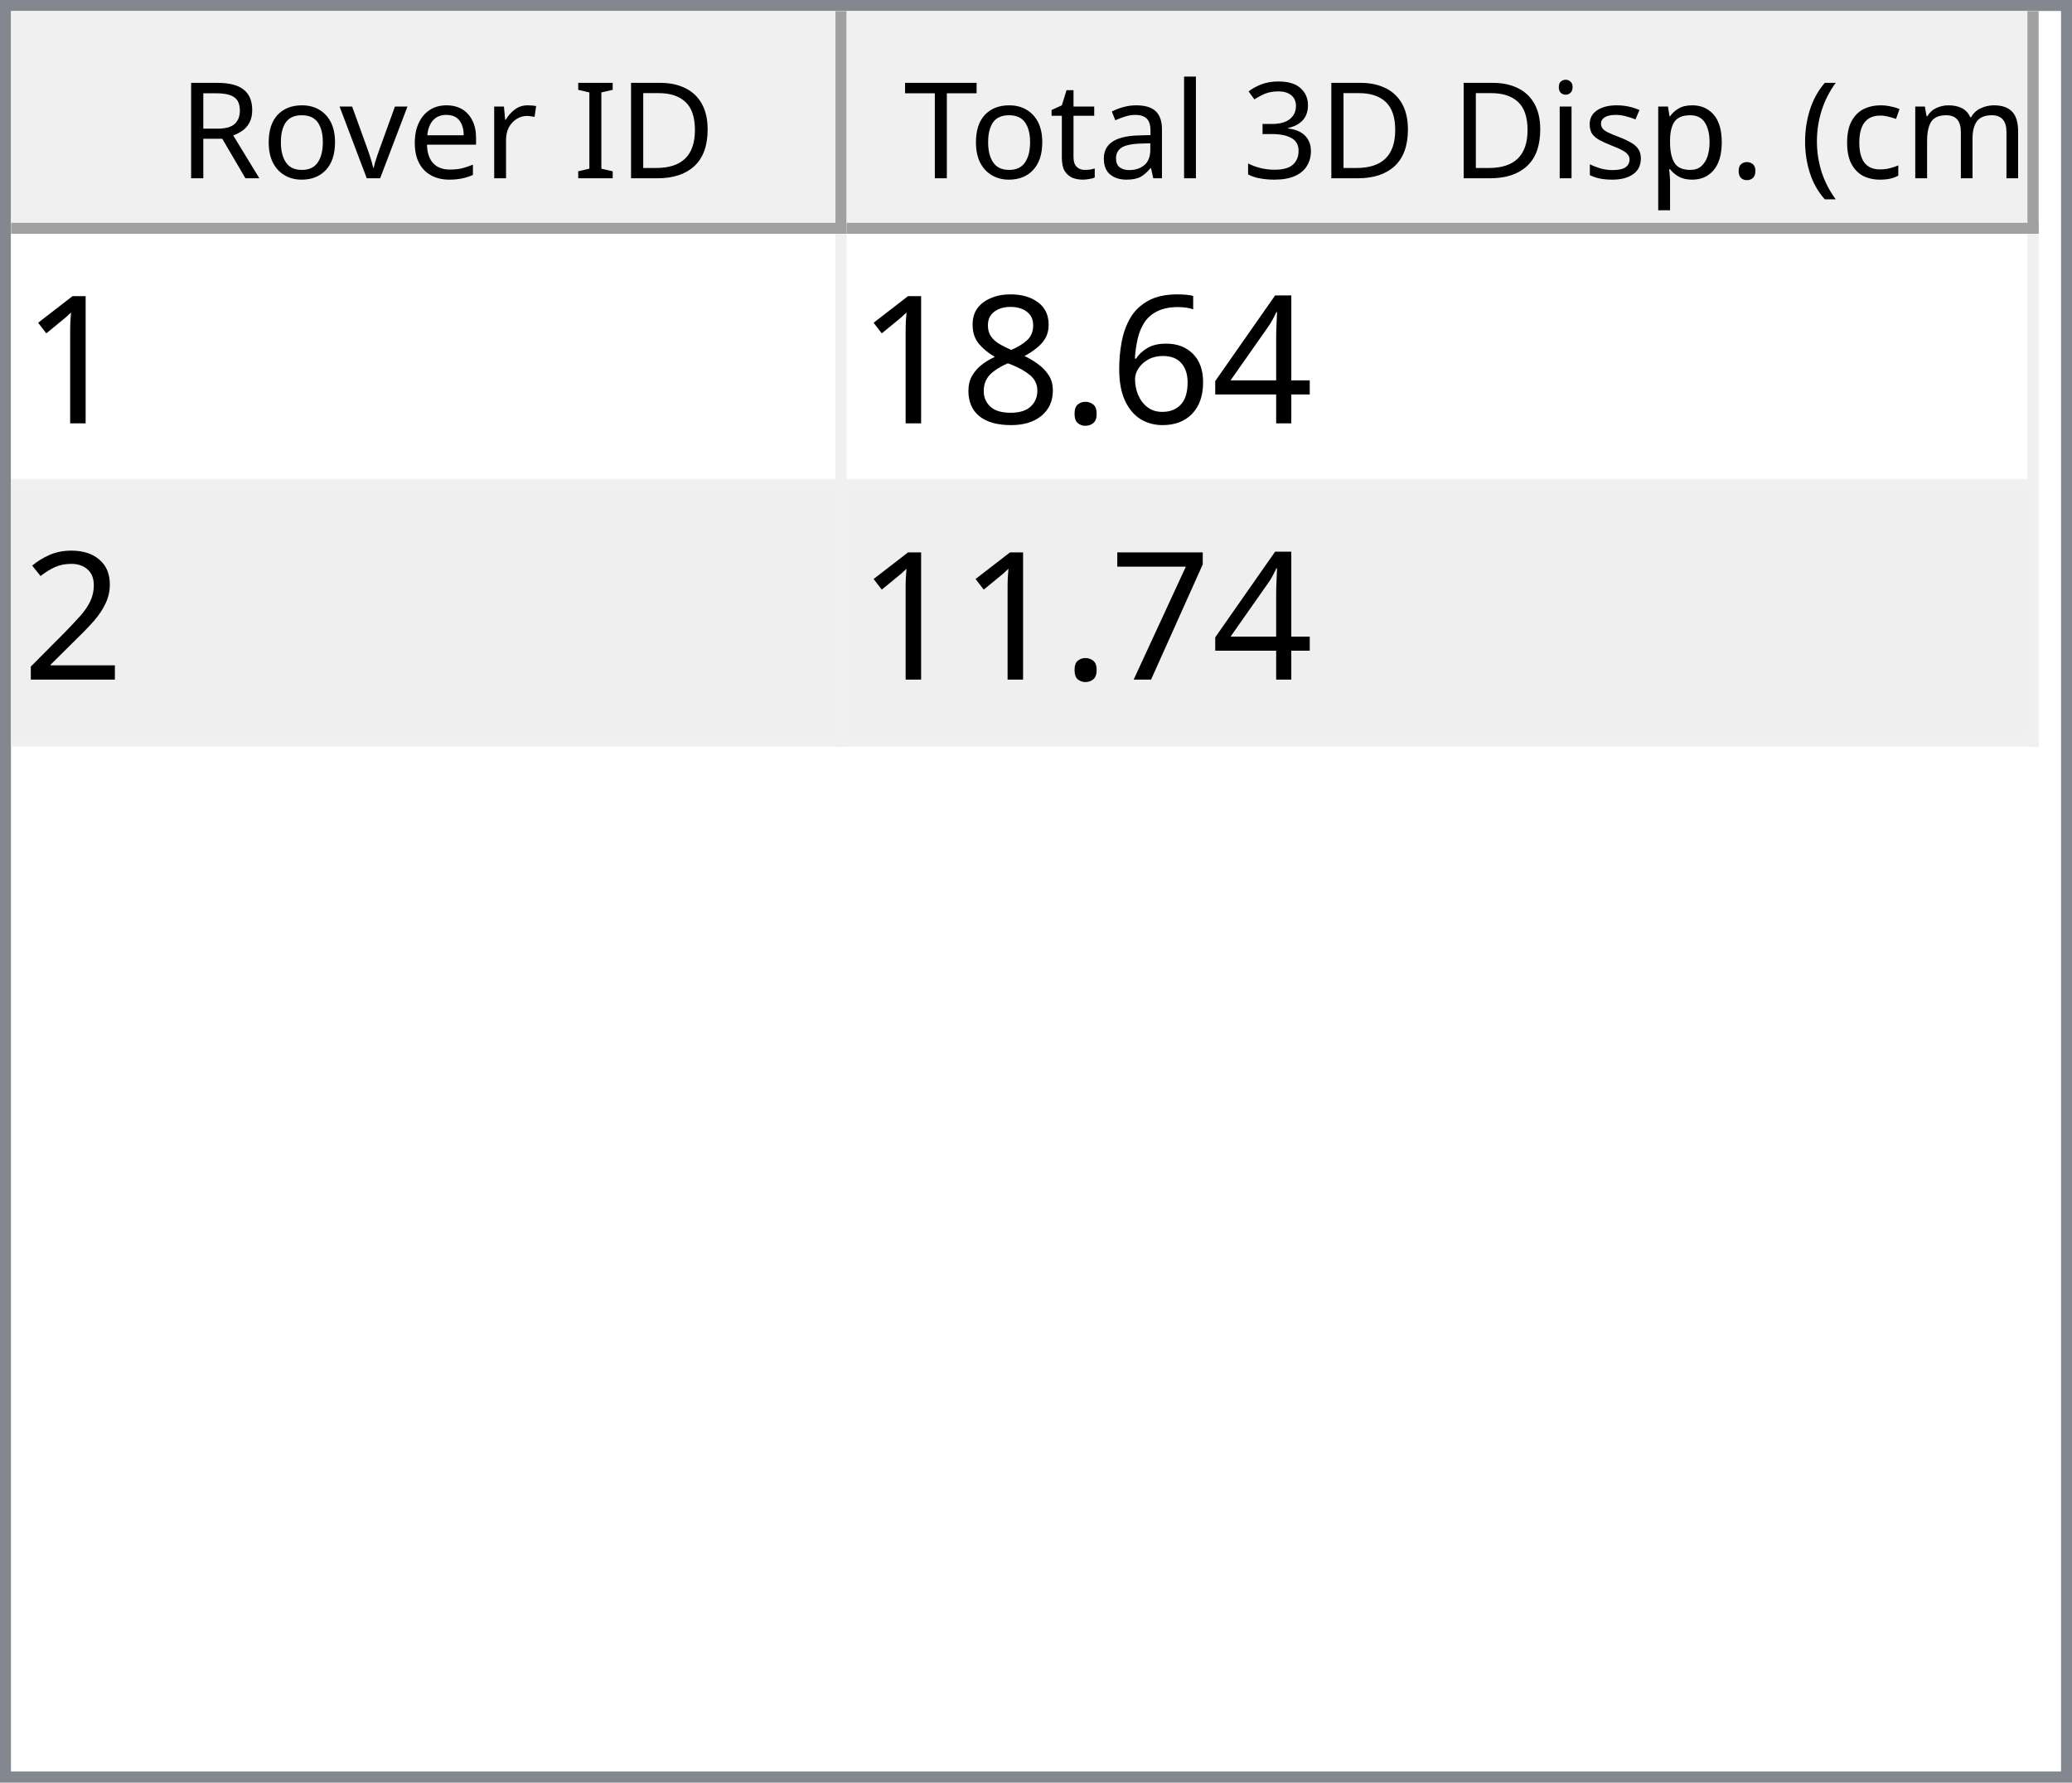
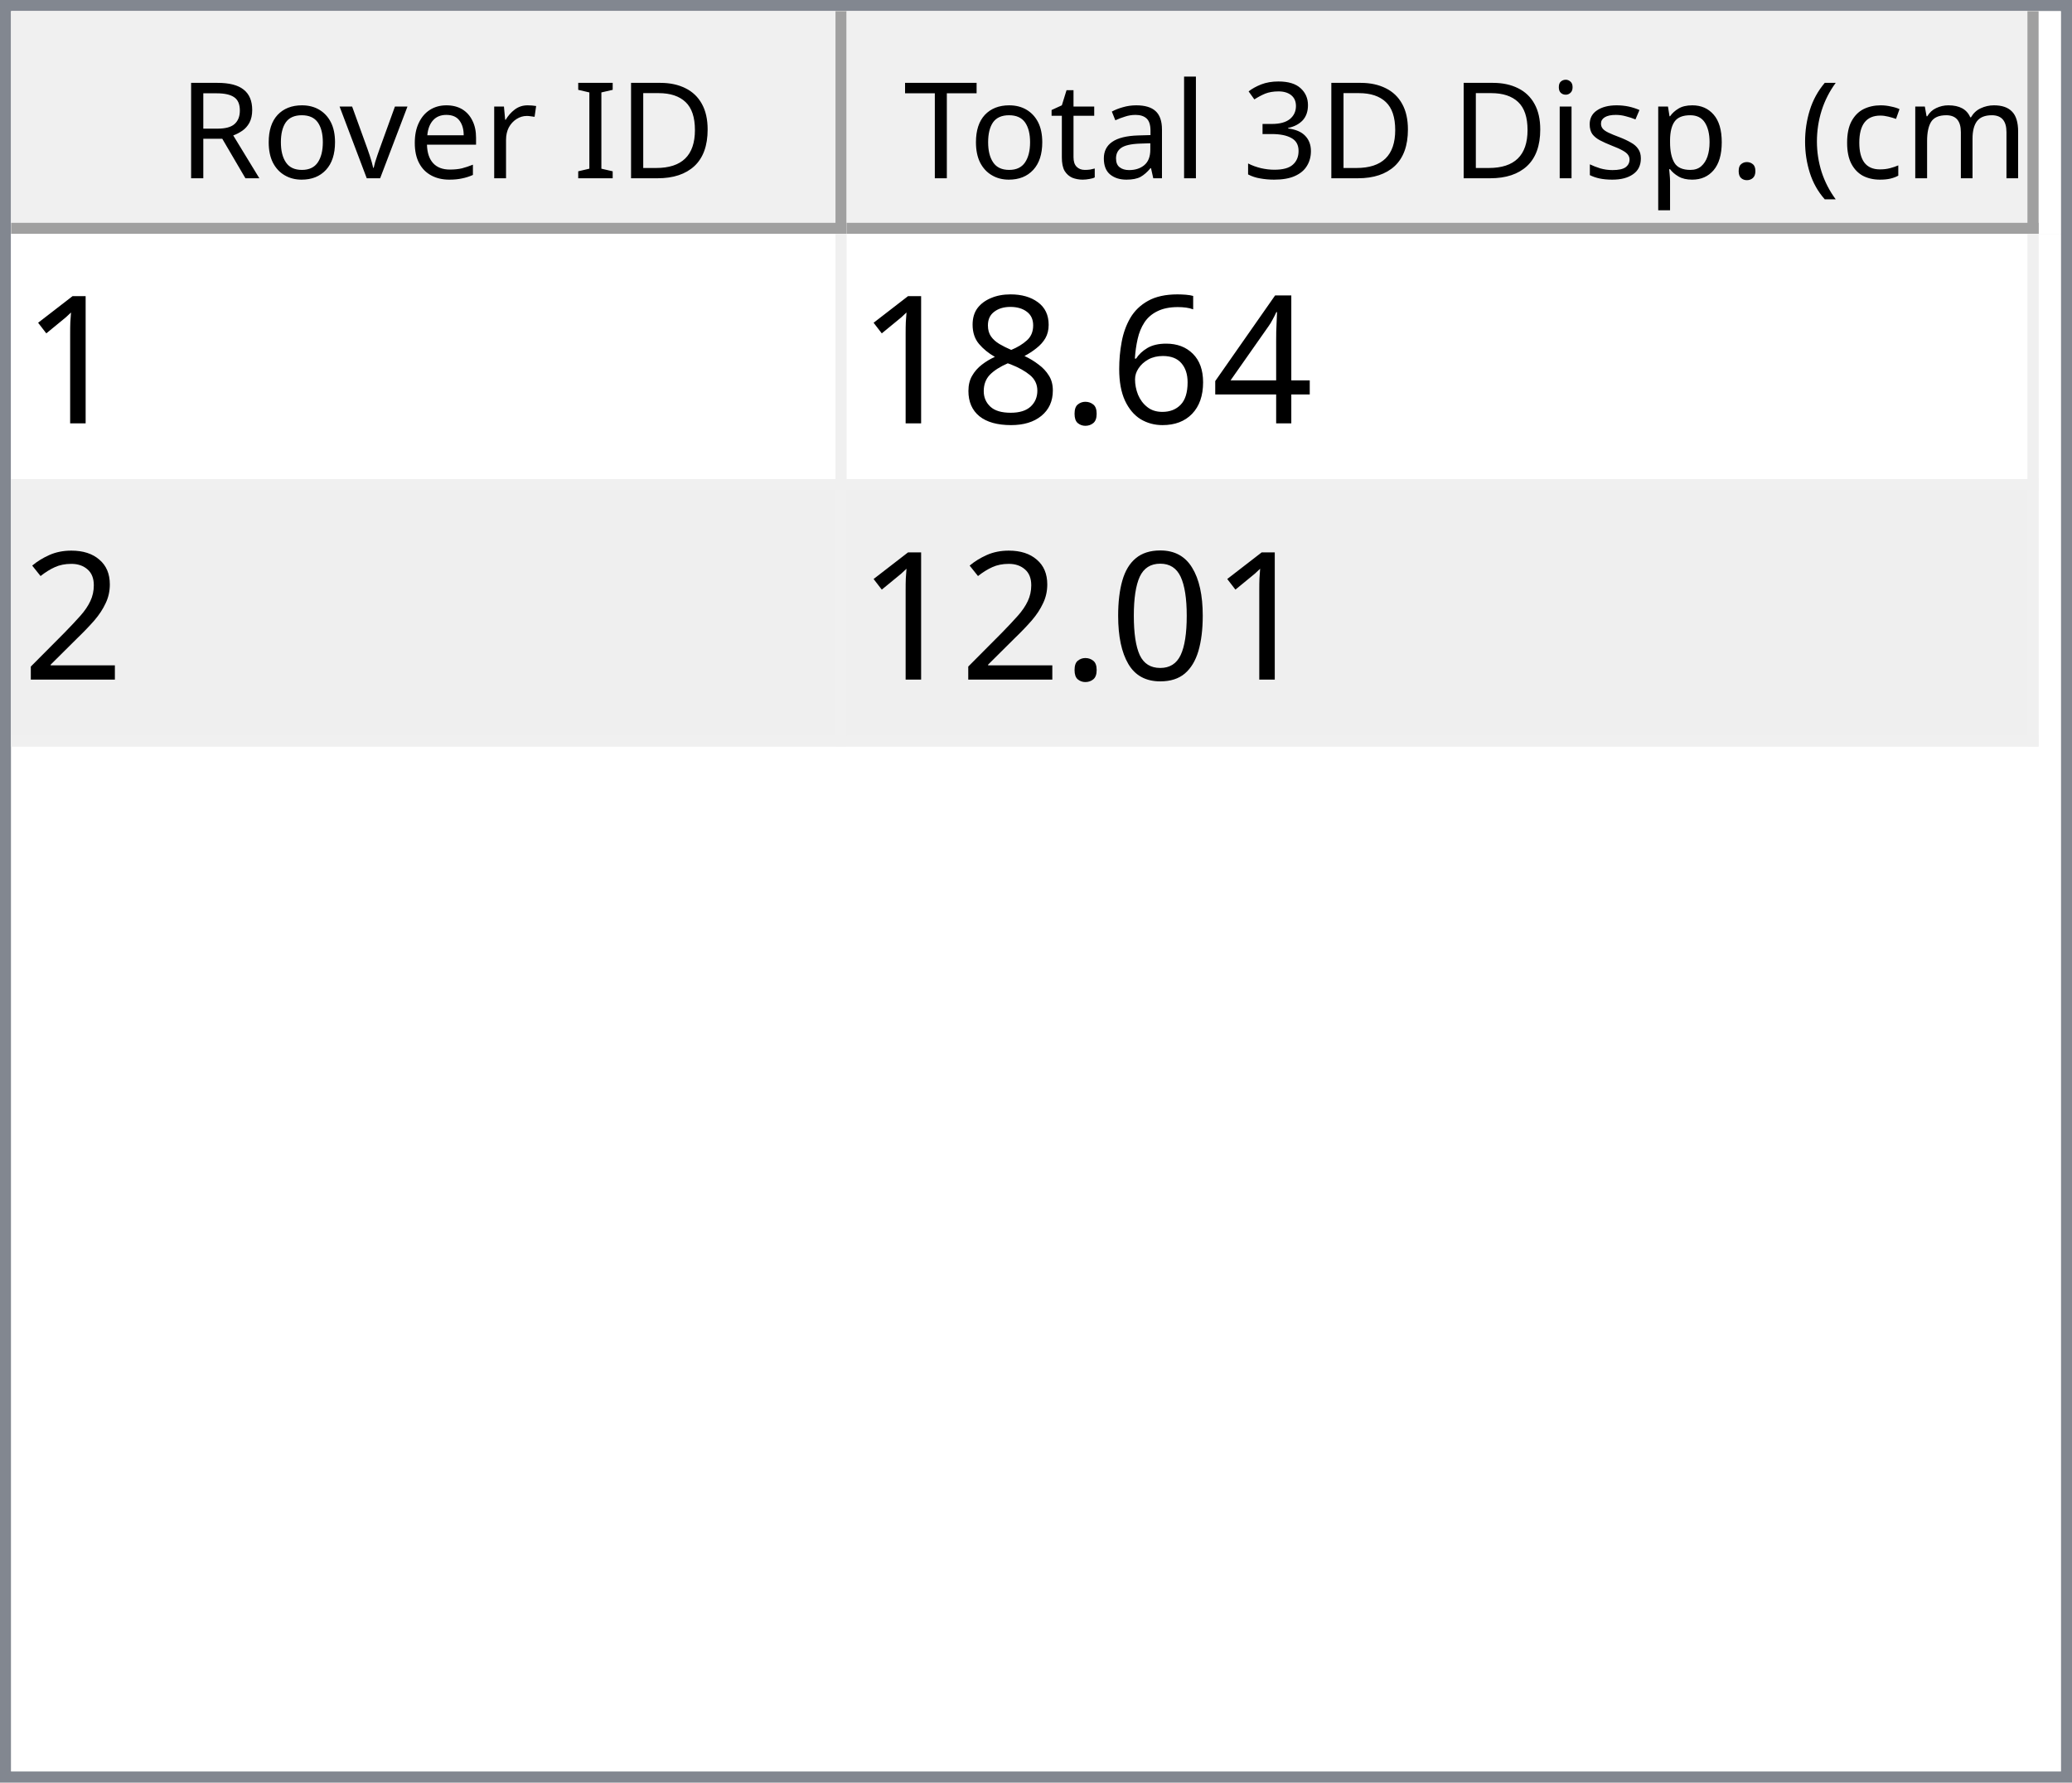
<svg xmlns="http://www.w3.org/2000/svg" style="fill-opacity:1; color-rendering:auto; color-interpolation:auto; text-rendering:auto; stroke:black; stroke-linecap:square; stroke-miterlimit:10; shape-rendering:auto; stroke-opacity:1; fill:black; stroke-dasharray:none; font-weight:normal; stroke-width:1; font-family:'Dialog'; font-style:normal; stroke-linejoin:miter; font-size:12px; stroke-dashoffset:0; image-rendering:auto;" width="186" height="160">
  <defs id="genericDefs" />
  <g>
    <defs id="defs1">
      <clipPath clipPathUnits="userSpaceOnUse" id="clipPath1">
        <path d="M0 0 L186 0 L186 160 L0 160 L0 0 Z" />
      </clipPath>
      <clipPath clipPathUnits="userSpaceOnUse" id="clipPath2">
        <path d="M0 0 L0 160 L186 160 L186 0 Z" />
      </clipPath>
      <clipPath clipPathUnits="userSpaceOnUse" id="clipPath3">
        <path d="M0 0 L0 20 L184 20 L184 0 Z" />
      </clipPath>
      <clipPath clipPathUnits="userSpaceOnUse" id="clipPath4">
        <path d="M0 0 L0 20 L75 20 L75 0 Z" />
      </clipPath>
      <clipPath clipPathUnits="userSpaceOnUse" id="clipPath5">
        <path d="M1 1 L1 19 L74 19 L74 1 Z" />
      </clipPath>
      <clipPath clipPathUnits="userSpaceOnUse" id="clipPath6">
        <path d="M0 0 L0 18 L73 18 L73 0 Z" />
      </clipPath>
      <clipPath clipPathUnits="userSpaceOnUse" id="clipPath7">
        <path d="M-0.5 -0.5 L-0.5 19.5 L74.5 19.5 L74.5 -0.5 Z" />
      </clipPath>
      <clipPath clipPathUnits="userSpaceOnUse" id="clipPath8">
        <path d="M0 0 L0 20 L107 20 L107 0 Z" />
      </clipPath>
      <clipPath clipPathUnits="userSpaceOnUse" id="clipPath9">
        <path d="M1 1 L1 19 L106 19 L106 1 Z" />
      </clipPath>
      <clipPath clipPathUnits="userSpaceOnUse" id="clipPath10">
        <path d="M0 0 L0 18 L105 18 L105 0 Z" />
      </clipPath>
      <clipPath clipPathUnits="userSpaceOnUse" id="clipPath11">
        <path d="M-0.5 -0.5 L-0.5 19.5 L106.5 19.5 L106.5 -0.5 Z" />
      </clipPath>
      <clipPath clipPathUnits="userSpaceOnUse" id="clipPath12">
        <path d="M0 0 L0 138 L184 138 L184 0 Z" />
      </clipPath>
      <clipPath clipPathUnits="userSpaceOnUse" id="clipPath13">
        <path d="M0 0 L0 46 L182 46 L182 0 Z" />
      </clipPath>
      <clipPath clipPathUnits="userSpaceOnUse" id="clipPath14">
        <path d="M-0.5 -0.5 L-0.5 45.5 L181.5 45.5 L181.5 -0.5 Z" />
      </clipPath>
      <clipPath clipPathUnits="userSpaceOnUse" id="clipPath15">
        <path d="M0 0 L0 22 L74 22 L74 0 Z" />
      </clipPath>
      <clipPath clipPathUnits="userSpaceOnUse" id="clipPath16">
        <path d="M0 0 L0 22 L106 22 L106 0 Z" />
      </clipPath>
      <font horiz-adv-x="64.551" id="font1">
        <font-face ascent="107.91" descent="25.098" units-per-em="100" style="font-style:normal; font-family:Segoe UI; font-weight:normal;" />
        <missing-glyph horiz-adv-x="64.551" d="M8.109 0 L8.109 68.266 L56.453 68.266 L56.453 0 L8.109 0 ZM15.328 7.234 L49.219 7.234 L49.219 61.031 L15.328 61.031 L15.328 7.234 Z" />
        <glyph unicode="D" horiz-adv-x="70.117" d="M9.188 0 L9.188 70.016 L28.516 70.016 Q65.531 70.016 65.531 35.891 Q65.531 19.672 55.25 9.836 Q44.969 0 27.734 0 L9.188 0 ZM17.391 62.594 L17.391 7.422 L27.828 7.422 Q41.609 7.422 49.273 14.797 Q56.938 22.172 56.938 35.688 Q56.938 62.594 28.328 62.594 L17.391 62.594 Z" />
        <glyph unicode="I" horiz-adv-x="26.611" d="M17.391 0 L9.188 0 L9.188 70.016 L17.391 70.016 L17.391 0 Z" />
        <glyph unicode=" " horiz-adv-x="27.393" d="" />
        <glyph unicode="r" horiz-adv-x="34.766" d="M34.188 41.891 Q32.078 43.5 28.125 43.5 Q23 43.5 19.555 38.672 Q16.109 33.844 16.109 25.484 L16.109 0 L8.109 0 L8.109 50 L16.109 50 L16.109 39.703 L16.312 39.703 Q18.016 44.969 21.531 47.922 Q25.047 50.875 29.391 50.875 Q32.516 50.875 34.188 50.203 L34.188 41.891 Z" />
        <glyph unicode="e" horiz-adv-x="52.295" d="M48.297 23 L12.984 23 Q13.188 14.656 17.484 10.109 Q21.781 5.562 29.297 5.562 Q37.75 5.562 44.828 11.141 L44.828 3.609 Q38.234 -1.172 27.391 -1.172 Q16.797 -1.172 10.742 5.641 Q4.688 12.453 4.688 24.812 Q4.688 36.469 11.305 43.82 Q17.922 51.172 27.734 51.172 Q37.547 51.172 42.922 44.828 Q48.297 38.484 48.297 27.203 L48.297 23 ZM40.094 29.781 Q40.047 36.719 36.75 40.578 Q33.453 44.438 27.594 44.438 Q21.922 44.438 17.969 40.383 Q14.016 36.328 13.094 29.781 L40.094 29.781 Z" />
        <glyph unicode="v" horiz-adv-x="47.9" d="M47.406 50 L27.484 0 L19.625 0 L0.688 50 L9.469 50 L22.172 13.672 Q23.578 9.672 23.922 6.688 L24.125 6.688 Q24.609 10.453 25.688 13.484 L38.969 50 L47.406 50 Z" />
        <glyph unicode="o" horiz-adv-x="58.594" d="M29 -1.172 Q17.922 -1.172 11.305 5.836 Q4.688 12.844 4.688 24.422 Q4.688 37.016 11.57 44.094 Q18.453 51.172 30.172 51.172 Q41.359 51.172 47.633 44.289 Q53.906 37.406 53.906 25.203 Q53.906 13.234 47.141 6.031 Q40.375 -1.172 29 -1.172 ZM29.594 44.438 Q21.875 44.438 17.383 39.188 Q12.891 33.938 12.891 24.703 Q12.891 15.828 17.43 10.695 Q21.969 5.562 29.594 5.562 Q37.359 5.562 41.531 10.594 Q45.703 15.625 45.703 24.906 Q45.703 34.281 41.531 39.359 Q37.359 44.438 29.594 44.438 Z" />
        <glyph unicode="R" horiz-adv-x="59.814" d="M59.375 0 L49.609 0 L37.891 19.625 Q36.281 22.359 34.766 24.289 Q33.25 26.219 31.664 27.438 Q30.078 28.656 28.25 29.219 Q26.422 29.781 24.125 29.781 L17.391 29.781 L17.391 0 L9.188 0 L9.188 70.016 L30.078 70.016 Q34.672 70.016 38.555 68.867 Q42.438 67.719 45.289 65.375 Q48.141 63.031 49.758 59.547 Q51.375 56.062 51.375 51.375 Q51.375 47.703 50.273 44.656 Q49.172 41.609 47.148 39.211 Q45.125 36.812 42.266 35.133 Q39.406 33.453 35.844 32.516 L35.844 32.328 Q37.594 31.547 38.891 30.547 Q40.188 29.547 41.359 28.18 Q42.531 26.812 43.68 25.078 Q44.828 23.344 46.234 21.047 L59.375 0 ZM17.391 62.594 L17.391 37.203 L28.516 37.203 Q31.594 37.203 34.203 38.133 Q36.812 39.062 38.719 40.797 Q40.625 42.531 41.703 45.047 Q42.781 47.562 42.781 50.688 Q42.781 56.297 39.141 59.445 Q35.5 62.594 28.609 62.594 L17.391 62.594 Z" />
        <glyph unicode=")" horiz-adv-x="30.176" d="M8.297 -15.922 L1.172 -15.922 Q16.406 2.344 16.406 26.812 Q16.406 51.469 1.078 70.016 L8.297 70.016 Q23.531 52.156 23.531 26.703 Q23.531 1.375 8.297 -15.922 Z" />
        <glyph unicode="m" horiz-adv-x="86.133" d="M79.109 0 L71.094 0 L71.094 28.719 Q71.094 37.016 68.531 40.727 Q65.969 44.438 59.906 44.438 Q54.781 44.438 51.195 39.75 Q47.609 35.062 47.609 28.516 L47.609 0 L39.594 0 L39.594 29.688 Q39.594 44.438 28.219 44.438 Q22.953 44.438 19.531 40.016 Q16.109 35.594 16.109 28.516 L16.109 0 L8.109 0 L8.109 50 L16.109 50 L16.109 42.094 L16.312 42.094 Q21.625 51.172 31.844 51.172 Q36.969 51.172 40.773 48.312 Q44.578 45.453 46 40.828 Q51.562 51.172 62.594 51.172 Q79.109 51.172 79.109 30.812 L79.109 0 Z" />
        <glyph unicode="c" horiz-adv-x="46.191" d="M42.188 2.297 Q36.422 -1.172 28.516 -1.172 Q17.828 -1.172 11.258 5.789 Q4.688 12.75 4.688 23.828 Q4.688 36.188 11.766 43.68 Q18.844 51.172 30.672 51.172 Q37.25 51.172 42.281 48.734 L42.281 40.531 Q36.719 44.438 30.375 44.438 Q22.703 44.438 17.797 38.945 Q12.891 33.453 12.891 24.516 Q12.891 15.719 17.508 10.641 Q22.125 5.562 29.891 5.562 Q36.422 5.562 42.188 9.906 L42.188 2.297 Z" />
        <glyph unicode="(" horiz-adv-x="30.176" d="M29.109 -15.922 L21.969 -15.922 Q6.844 1.375 6.844 26.703 Q6.844 52.156 21.969 70.016 L29.203 70.016 Q13.875 51.469 13.875 26.812 Q13.875 2.344 29.109 -15.922 Z" />
        <glyph unicode="." horiz-adv-x="21.68" d="M10.891 -1.078 Q8.641 -1.078 7.055 0.539 Q5.469 2.156 5.469 4.391 Q5.469 6.641 7.055 8.273 Q8.641 9.906 10.891 9.906 Q13.188 9.906 14.797 8.273 Q16.406 6.641 16.406 4.391 Q16.406 2.156 14.797 0.539 Q13.188 -1.078 10.891 -1.078 Z" />
        <glyph unicode="p" horiz-adv-x="58.789" d="M16.312 7.234 L16.109 7.234 L16.109 -23 L8.109 -23 L8.109 50 L16.109 50 L16.109 41.219 L16.312 41.219 Q22.219 51.172 33.594 51.172 Q43.266 51.172 48.688 44.461 Q54.109 37.75 54.109 26.469 Q54.109 13.922 48 6.375 Q41.891 -1.172 31.297 -1.172 Q21.578 -1.172 16.312 7.234 ZM16.109 27.391 L16.109 20.406 Q16.109 14.203 20.141 9.883 Q24.172 5.562 30.375 5.562 Q37.641 5.562 41.773 11.133 Q45.906 16.703 45.906 26.609 Q45.906 34.969 42.047 39.703 Q38.188 44.438 31.594 44.438 Q24.609 44.438 20.359 39.578 Q16.109 34.719 16.109 27.391 Z" />
        <glyph unicode="s" horiz-adv-x="42.432" d="M5.078 1.812 L5.078 10.406 Q11.625 5.562 19.484 5.562 Q30.031 5.562 30.031 12.594 Q30.031 14.594 29.125 15.992 Q28.219 17.391 26.68 18.461 Q25.141 19.531 23.07 20.383 Q21 21.234 18.609 22.172 Q15.281 23.484 12.766 24.828 Q10.25 26.172 8.57 27.859 Q6.891 29.547 6.031 31.695 Q5.172 33.844 5.172 36.719 Q5.172 40.234 6.789 42.945 Q8.406 45.656 11.086 47.484 Q13.766 49.312 17.211 50.242 Q20.656 51.172 24.312 51.172 Q30.812 51.172 35.938 48.922 L35.938 40.828 Q30.422 44.438 23.25 44.438 Q21 44.438 19.195 43.922 Q17.391 43.406 16.094 42.477 Q14.797 41.547 14.086 40.258 Q13.375 38.969 13.375 37.406 Q13.375 35.453 14.086 34.133 Q14.797 32.812 16.164 31.789 Q17.531 30.766 19.484 29.938 Q21.438 29.109 23.922 28.125 Q27.25 26.859 29.883 25.516 Q32.516 24.172 34.375 22.484 Q36.234 20.797 37.234 18.602 Q38.234 16.406 38.234 13.375 Q38.234 9.672 36.602 6.938 Q34.969 4.203 32.234 2.398 Q29.5 0.594 25.93 -0.289 Q22.359 -1.172 18.453 -1.172 Q10.75 -1.172 5.078 1.812 Z" />
        <glyph unicode="i" horiz-adv-x="24.219" d="M12.203 62.703 Q10.062 62.703 8.547 64.164 Q7.031 65.625 7.031 67.875 Q7.031 70.125 8.547 71.609 Q10.062 73.094 12.203 73.094 Q14.406 73.094 15.945 71.609 Q17.484 70.125 17.484 67.875 Q17.484 65.719 15.945 64.211 Q14.406 62.703 12.203 62.703 ZM16.109 0 L8.109 0 L8.109 50 L16.109 50 L16.109 0 Z" />
        <glyph unicode="3" horiz-adv-x="53.906" d="M46.531 19.828 Q46.531 15.094 44.75 11.211 Q42.969 7.328 39.719 4.57 Q36.469 1.812 31.93 0.297 Q27.391 -1.219 21.922 -1.219 Q11.922 -1.219 6 2.594 L6 11.188 Q13.094 5.609 22.219 5.609 Q25.875 5.609 28.828 6.539 Q31.781 7.469 33.906 9.227 Q36.031 10.984 37.18 13.477 Q38.328 15.969 38.328 19.094 Q38.328 32.812 18.797 32.812 L12.984 32.812 L12.984 39.594 L18.5 39.594 Q35.797 39.594 35.797 52.484 Q35.797 64.406 22.609 64.406 Q15.188 64.406 8.688 59.422 L8.688 67.188 Q15.375 71.188 24.609 71.188 Q29 71.188 32.57 69.969 Q36.141 68.75 38.68 66.555 Q41.219 64.359 42.609 61.281 Q44 58.203 44 54.5 Q44 40.672 30.031 36.719 L30.031 36.531 Q33.594 36.141 36.625 34.797 Q39.656 33.453 41.852 31.305 Q44.047 29.156 45.289 26.25 Q46.531 23.344 46.531 19.828 Z" />
        <glyph unicode="l" horiz-adv-x="24.219" d="M16.109 0 L8.109 0 L8.109 74.031 L16.109 74.031 L16.109 0 Z" />
        <glyph unicode="a" horiz-adv-x="50.879" d="M43.891 0 L35.891 0 L35.891 7.812 L35.688 7.812 Q30.469 -1.172 20.312 -1.172 Q12.844 -1.172 8.617 2.781 Q4.391 6.734 4.391 13.281 Q4.391 27.297 20.906 29.594 L35.891 31.688 Q35.891 44.438 25.594 44.438 Q16.547 44.438 9.281 38.281 L9.281 46.484 Q16.656 51.172 26.266 51.172 Q43.891 51.172 43.891 32.516 L43.891 0 ZM35.891 25.297 L23.828 23.641 Q18.266 22.859 15.43 20.875 Q12.594 18.891 12.594 13.875 Q12.594 10.203 15.211 7.883 Q17.828 5.562 22.172 5.562 Q28.125 5.562 32.008 9.742 Q35.891 13.922 35.891 20.312 L35.891 25.297 Z" />
        <glyph unicode="t" horiz-adv-x="33.887" d="M31.297 0.484 Q28.469 -1.078 23.828 -1.078 Q10.688 -1.078 10.688 13.578 L10.688 43.172 L2.094 43.172 L2.094 50 L10.688 50 L10.688 62.203 L18.703 64.797 L18.703 50 L31.297 50 L31.297 43.172 L18.703 43.172 L18.703 14.984 Q18.703 9.969 20.414 7.82 Q22.125 5.672 26.078 5.672 Q29.109 5.672 31.297 7.328 L31.297 0.484 Z" />
        <glyph unicode="T" horiz-adv-x="52.393" d="M50.594 62.594 L30.375 62.594 L30.375 0 L22.172 0 L22.172 62.594 L2 62.594 L2 70.016 L50.594 70.016 L50.594 62.594 Z" />
      </font>
      <font horiz-adv-x="75.0" id="font2">
        <font-face ascent="100.537" descent="21.973" units-per-em="100" style="font-style:normal; font-family:sans-serif; font-weight:normal;" />
        <missing-glyph horiz-adv-x="75.0" d="M12.5 0 L12.5 62.5 L62.5 62.5 L62.5 0 L12.5 0 ZM14.062 1.562 L60.938 1.562 L60.938 60.938 L14.062 60.938 L14.062 1.562 Z" />
        <glyph unicode="1" horiz-adv-x="55.615" d="M37.25 0 L28.469 0 L28.469 56 Q25.297 52.984 20.141 49.953 Q14.984 46.922 10.891 45.406 L10.891 53.906 Q18.266 57.375 23.781 62.305 Q29.297 67.234 31.594 71.875 L37.25 71.875 L37.25 0 Z" />
        <glyph unicode="4" horiz-adv-x="55.615" d="M32.328 0 L32.328 17.141 L1.266 17.141 L1.266 25.203 L33.938 71.578 L41.109 71.578 L41.109 25.203 L50.781 25.203 L50.781 17.141 L41.109 17.141 L41.109 0 L32.328 0 ZM32.328 25.203 L32.328 57.469 L9.906 25.203 L32.328 25.203 Z" />
        <glyph unicode="6" horiz-adv-x="55.615" d="M49.75 54.047 L41.016 53.375 Q39.844 58.547 37.703 60.891 Q34.125 64.656 28.906 64.656 Q24.703 64.656 21.531 62.312 Q17.391 59.281 14.992 53.469 Q12.594 47.656 12.5 36.922 Q15.672 41.75 20.266 44.094 Q24.859 46.438 29.891 46.438 Q38.672 46.438 44.852 39.969 Q51.031 33.5 51.031 23.25 Q51.031 16.5 48.125 10.719 Q45.219 4.938 40.141 1.859 Q35.062 -1.219 28.609 -1.219 Q17.625 -1.219 10.695 6.859 Q3.766 14.938 3.766 33.5 Q3.766 54.25 11.422 63.672 Q18.109 71.875 29.438 71.875 Q37.891 71.875 43.289 67.141 Q48.688 62.406 49.75 54.047 ZM13.875 23.188 Q13.875 18.656 15.797 14.508 Q17.719 10.359 21.188 8.18 Q24.656 6 28.469 6 Q34.031 6 38.039 10.492 Q42.047 14.984 42.047 22.703 Q42.047 30.125 38.086 34.398 Q34.125 38.672 28.125 38.672 Q22.172 38.672 18.023 34.398 Q13.875 30.125 13.875 23.188 Z" />
        <glyph unicode="." horiz-adv-x="27.783" d="M9.078 0 L9.078 10.016 L19.094 10.016 L19.094 0 L9.078 0 Z" />
        <glyph unicode="8" horiz-adv-x="55.615" d="M17.672 38.812 Q12.203 40.828 9.57 44.539 Q6.938 48.25 6.938 53.422 Q6.938 61.234 12.555 66.555 Q18.172 71.875 27.484 71.875 Q36.859 71.875 42.578 66.43 Q48.297 60.984 48.297 53.172 Q48.297 48.188 45.68 44.508 Q43.062 40.828 37.75 38.812 Q44.344 36.672 47.781 31.883 Q51.219 27.094 51.219 20.453 Q51.219 11.281 44.727 5.031 Q38.234 -1.219 27.641 -1.219 Q17.047 -1.219 10.547 5.055 Q4.047 11.328 4.047 20.703 Q4.047 27.688 7.594 32.398 Q11.141 37.109 17.672 38.812 ZM15.922 53.719 Q15.922 48.641 19.195 45.414 Q22.469 42.188 27.688 42.188 Q32.766 42.188 36.016 45.383 Q39.266 48.578 39.266 53.219 Q39.266 58.062 35.914 61.359 Q32.562 64.656 27.594 64.656 Q22.562 64.656 19.242 61.43 Q15.922 58.203 15.922 53.719 ZM13.094 20.656 Q13.094 16.891 14.875 13.375 Q16.656 9.859 20.172 7.93 Q23.688 6 27.734 6 Q34.031 6 38.133 10.055 Q42.234 14.109 42.234 20.359 Q42.234 26.703 38.016 30.859 Q33.797 35.016 27.438 35.016 Q21.234 35.016 17.164 30.914 Q13.094 26.812 13.094 20.656 Z" />
        <glyph unicode="2" horiz-adv-x="55.615" d="M50.344 8.453 L50.344 0 L3.031 0 Q2.938 3.172 4.047 6.109 Q5.859 10.938 9.836 15.625 Q13.812 20.312 21.344 26.469 Q33.016 36.031 37.117 41.625 Q41.219 47.219 41.219 52.203 Q41.219 57.422 37.477 61.008 Q33.734 64.594 27.734 64.594 Q21.391 64.594 17.578 60.789 Q13.766 56.984 13.719 50.25 L4.688 51.172 Q5.609 61.281 11.664 66.578 Q17.719 71.875 27.938 71.875 Q38.234 71.875 44.242 66.164 Q50.25 60.453 50.25 52 Q50.25 47.703 48.492 43.555 Q46.734 39.406 42.656 34.812 Q38.578 30.219 29.109 22.219 Q21.188 15.578 18.945 13.211 Q16.703 10.844 15.234 8.453 L50.344 8.453 Z" />
-         <glyph unicode="7" horiz-adv-x="55.615" d="M4.734 62.203 L4.734 70.656 L51.078 70.656 L51.078 63.812 Q44.234 56.547 37.523 44.484 Q30.812 32.422 27.156 19.672 Q24.516 10.688 23.781 0 L14.75 0 Q14.891 8.453 18.062 20.414 Q21.234 32.375 27.172 43.484 Q33.109 54.594 39.797 62.203 L4.734 62.203 Z" />
+         <glyph unicode="0" horiz-adv-x="55.615" d="M4.156 35.297 Q4.156 48 6.766 55.742 Q9.375 63.484 14.523 67.68 Q19.672 71.875 27.484 71.875 Q33.25 71.875 37.594 69.555 Q41.938 67.234 44.773 62.867 Q47.609 58.5 49.219 52.227 Q50.828 45.953 50.828 35.297 Q50.828 22.703 48.242 14.969 Q45.656 7.234 40.508 3.008 Q35.359 -1.219 27.484 -1.219 Q17.141 -1.219 11.234 6.203 Q4.156 15.141 4.156 35.297 ZM13.188 35.297 Q13.188 17.672 17.312 11.836 Q21.438 6 27.484 6 Q33.547 6 37.672 11.859 Q41.797 17.719 41.797 35.297 Q41.797 52.984 37.672 58.789 Q33.547 64.594 27.391 64.594 Q21.344 64.594 17.719 59.469 Q13.188 52.938 13.188 35.297 Z" />
      </font>
    </defs>
    <g style="fill:white; stroke:white;">
      <rect x="0" y="0" width="186" style="clip-path:url(#clipPath1); stroke:none;" height="160" />
    </g>
    <g style="fill:white; text-rendering:optimizeSpeed; color-rendering:optimizeSpeed; image-rendering:optimizeSpeed; shape-rendering:crispEdges; stroke:white; color-interpolation:sRGB;">
      <rect x="0" width="186" height="160" y="0" style="stroke:none;" />
      <path style="stroke:none;" d="M0 160 L186 160 L186 0 L0 0 Z" />
    </g>
    <g style="fill:rgb(240,240,240); font-family:'Segoe UI'; stroke:rgb(240,240,240);">
      <rect x="0" y="0" width="186" style="clip-path:url(#clipPath2); stroke:none;" height="160" />
    </g>
    <g style="fill:rgb(130,135,144); font-family:'Segoe UI'; stroke:rgb(130,135,144);">
      <path d="M0 0 L186 0 L186 160 L0 160 L0 0 ZM1 1 L185 1 L185 159 L1 159 L1 1 Z" style="fill-rule:evenodd; clip-path:url(#clipPath2); stroke:none;" />
    </g>
    <g style="fill:white; font-family:'Segoe UI'; stroke:white;" transform="translate(1,1)">
      <rect x="0" y="0" width="184" style="clip-path:url(#clipPath3); stroke:none;" height="20" />
    </g>
    <g style="fill:rgb(240,240,240); font-family:'Segoe UI'; stroke:rgb(240,240,240);" transform="translate(1,1)">
      <rect x="0" y="0" width="75" style="clip-path:url(#clipPath4); stroke:none;" height="20" />
    </g>
    <g style="font-family:'Segoe UI';" transform="translate(2,2)">
      <text x="14" xml:space="preserve" y="14" style="clip-path:url(#clipPath6); stroke:none;">Rover ID</text>
    </g>
    <g style="fill:rgb(160,160,160); font-family:'Segoe UI'; stroke:rgb(160,160,160); stroke-linejoin:bevel;" transform="translate(1.5,1.5)">
      <line x1="74" x2="74" y1="0" style="fill:none; clip-path:url(#clipPath7);" y2="19" />
    </g>
    <g style="fill:rgb(160,160,160); font-family:'Segoe UI'; stroke:rgb(160,160,160); stroke-linejoin:bevel;" transform="matrix(1,0,0,1,1,1) translate(0.5,0.5)">
      <line x1="0" x2="74" y1="19" style="fill:none; clip-path:url(#clipPath7);" y2="19" />
    </g>
    <g style="fill:rgb(240,240,240); font-family:'Segoe UI'; stroke:rgb(240,240,240);" transform="translate(76,1)">
      <rect x="0" y="0" width="107" style="clip-path:url(#clipPath8); stroke:none;" height="20" />
    </g>
    <g style="font-family:'Segoe UI';" transform="translate(77,2)">
      <text x="1" xml:space="preserve" y="14" style="clip-path:url(#clipPath10); stroke:none;"> Total 3D Disp. (cm)</text>
    </g>
    <g style="fill:rgb(160,160,160); font-family:'Segoe UI'; stroke:rgb(160,160,160); stroke-linejoin:bevel;" transform="translate(76.5,1.5)">
      <line x1="106" x2="106" y1="0" style="fill:none; clip-path:url(#clipPath11);" y2="19" />
    </g>
    <g style="fill:rgb(160,160,160); font-family:'Segoe UI'; stroke:rgb(160,160,160); stroke-linejoin:bevel;" transform="matrix(1,0,0,1,76,1) translate(0.5,0.5)">
      <line x1="0" x2="106" y1="19" style="fill:none; clip-path:url(#clipPath11);" y2="19" />
    </g>
    <g style="fill:white; font-family:'Segoe UI'; stroke:white;" transform="translate(1,21)">
      <rect x="0" y="0" width="184" style="clip-path:url(#clipPath12); stroke:none;" height="138" />
    </g>
    <g style="fill:rgb(240,240,240); font-size:16px; font-family:sans-serif; stroke:rgb(240,240,240);" transform="translate(1,21)">
      <rect x="0" y="0" width="182" style="clip-path:url(#clipPath13); stroke:none;" height="46" />
      <line transform="translate(0.5,0.5)" x1="0" x2="181" y1="22" style="clip-path:url(#clipPath14); fill:none; stroke-linejoin:bevel;" y2="22" />
    </g>
    <g transform="matrix(1,0,0,1,1,21) translate(0.5,0.5)" style="fill:rgb(240,240,240); font-size:16px; font-family:sans-serif; stroke:rgb(240,240,240); stroke-linejoin:bevel;">
      <line x1="0" x2="181" y1="45" style="fill:none; clip-path:url(#clipPath14);" y2="45" />
    </g>
    <g transform="matrix(1,0,0,1,1,21) translate(0.5,0.5)" style="fill:rgb(240,240,240); font-size:16px; font-family:sans-serif; stroke:rgb(240,240,240); stroke-linejoin:bevel;">
      <line x1="74" x2="74" y1="0" style="fill:none; clip-path:url(#clipPath14);" y2="45" />
    </g>
    <g transform="matrix(1,0,0,1,1,21) translate(0.5,0.5)" style="fill:rgb(240,240,240); font-size:16px; font-family:sans-serif; stroke:rgb(240,240,240); stroke-linejoin:bevel;">
      <line x1="181" x2="181" y1="0" style="fill:none; clip-path:url(#clipPath14);" y2="45" />
    </g>
    <g style="fill:white; font-size:16px; font-family:sans-serif; stroke:white;" transform="matrix(1,0,0,1,1,21)">
      <rect x="0" y="0" width="74" style="clip-path:url(#clipPath15); stroke:none;" height="22" />
      <text x="1" y="17" style="fill:black; clip-path:url(#clipPath15); stroke:none;" xml:space="preserve">1</text>
    </g>
    <g style="fill:white; font-size:16px; font-family:sans-serif; stroke:white;" transform="matrix(1,0,0,1,1,21) translate(75,0)">
      <rect x="0" y="0" width="106" style="clip-path:url(#clipPath16); stroke:none;" height="22" />
      <text x="1" y="17" style="fill:black; clip-path:url(#clipPath16); stroke:none;" xml:space="preserve">18.64</text>
    </g>
    <g style="fill:rgb(239,239,239); font-size:16px; font-family:sans-serif; stroke:rgb(239,239,239);" transform="matrix(1,0,0,1,1,21) translate(0,23)">
      <rect x="0" y="0" width="74" style="clip-path:url(#clipPath15); stroke:none;" height="22" />
      <text x="1" y="17" style="fill:black; clip-path:url(#clipPath15); stroke:none;" xml:space="preserve">2</text>
    </g>
    <g style="fill:rgb(239,239,239); font-size:16px; font-family:sans-serif; stroke:rgb(239,239,239);" transform="matrix(1,0,0,1,1,21) translate(75,23)">
      <rect x="0" y="0" width="106" style="clip-path:url(#clipPath16); stroke:none;" height="22" />
-       <text x="1" y="17" style="fill:black; clip-path:url(#clipPath16); stroke:none;" xml:space="preserve">11.74</text>
+       <text x="1" y="17" style="fill:black; clip-path:url(#clipPath16); stroke:none;" xml:space="preserve">12.01</text>
    </g>
  </g>
</svg>
